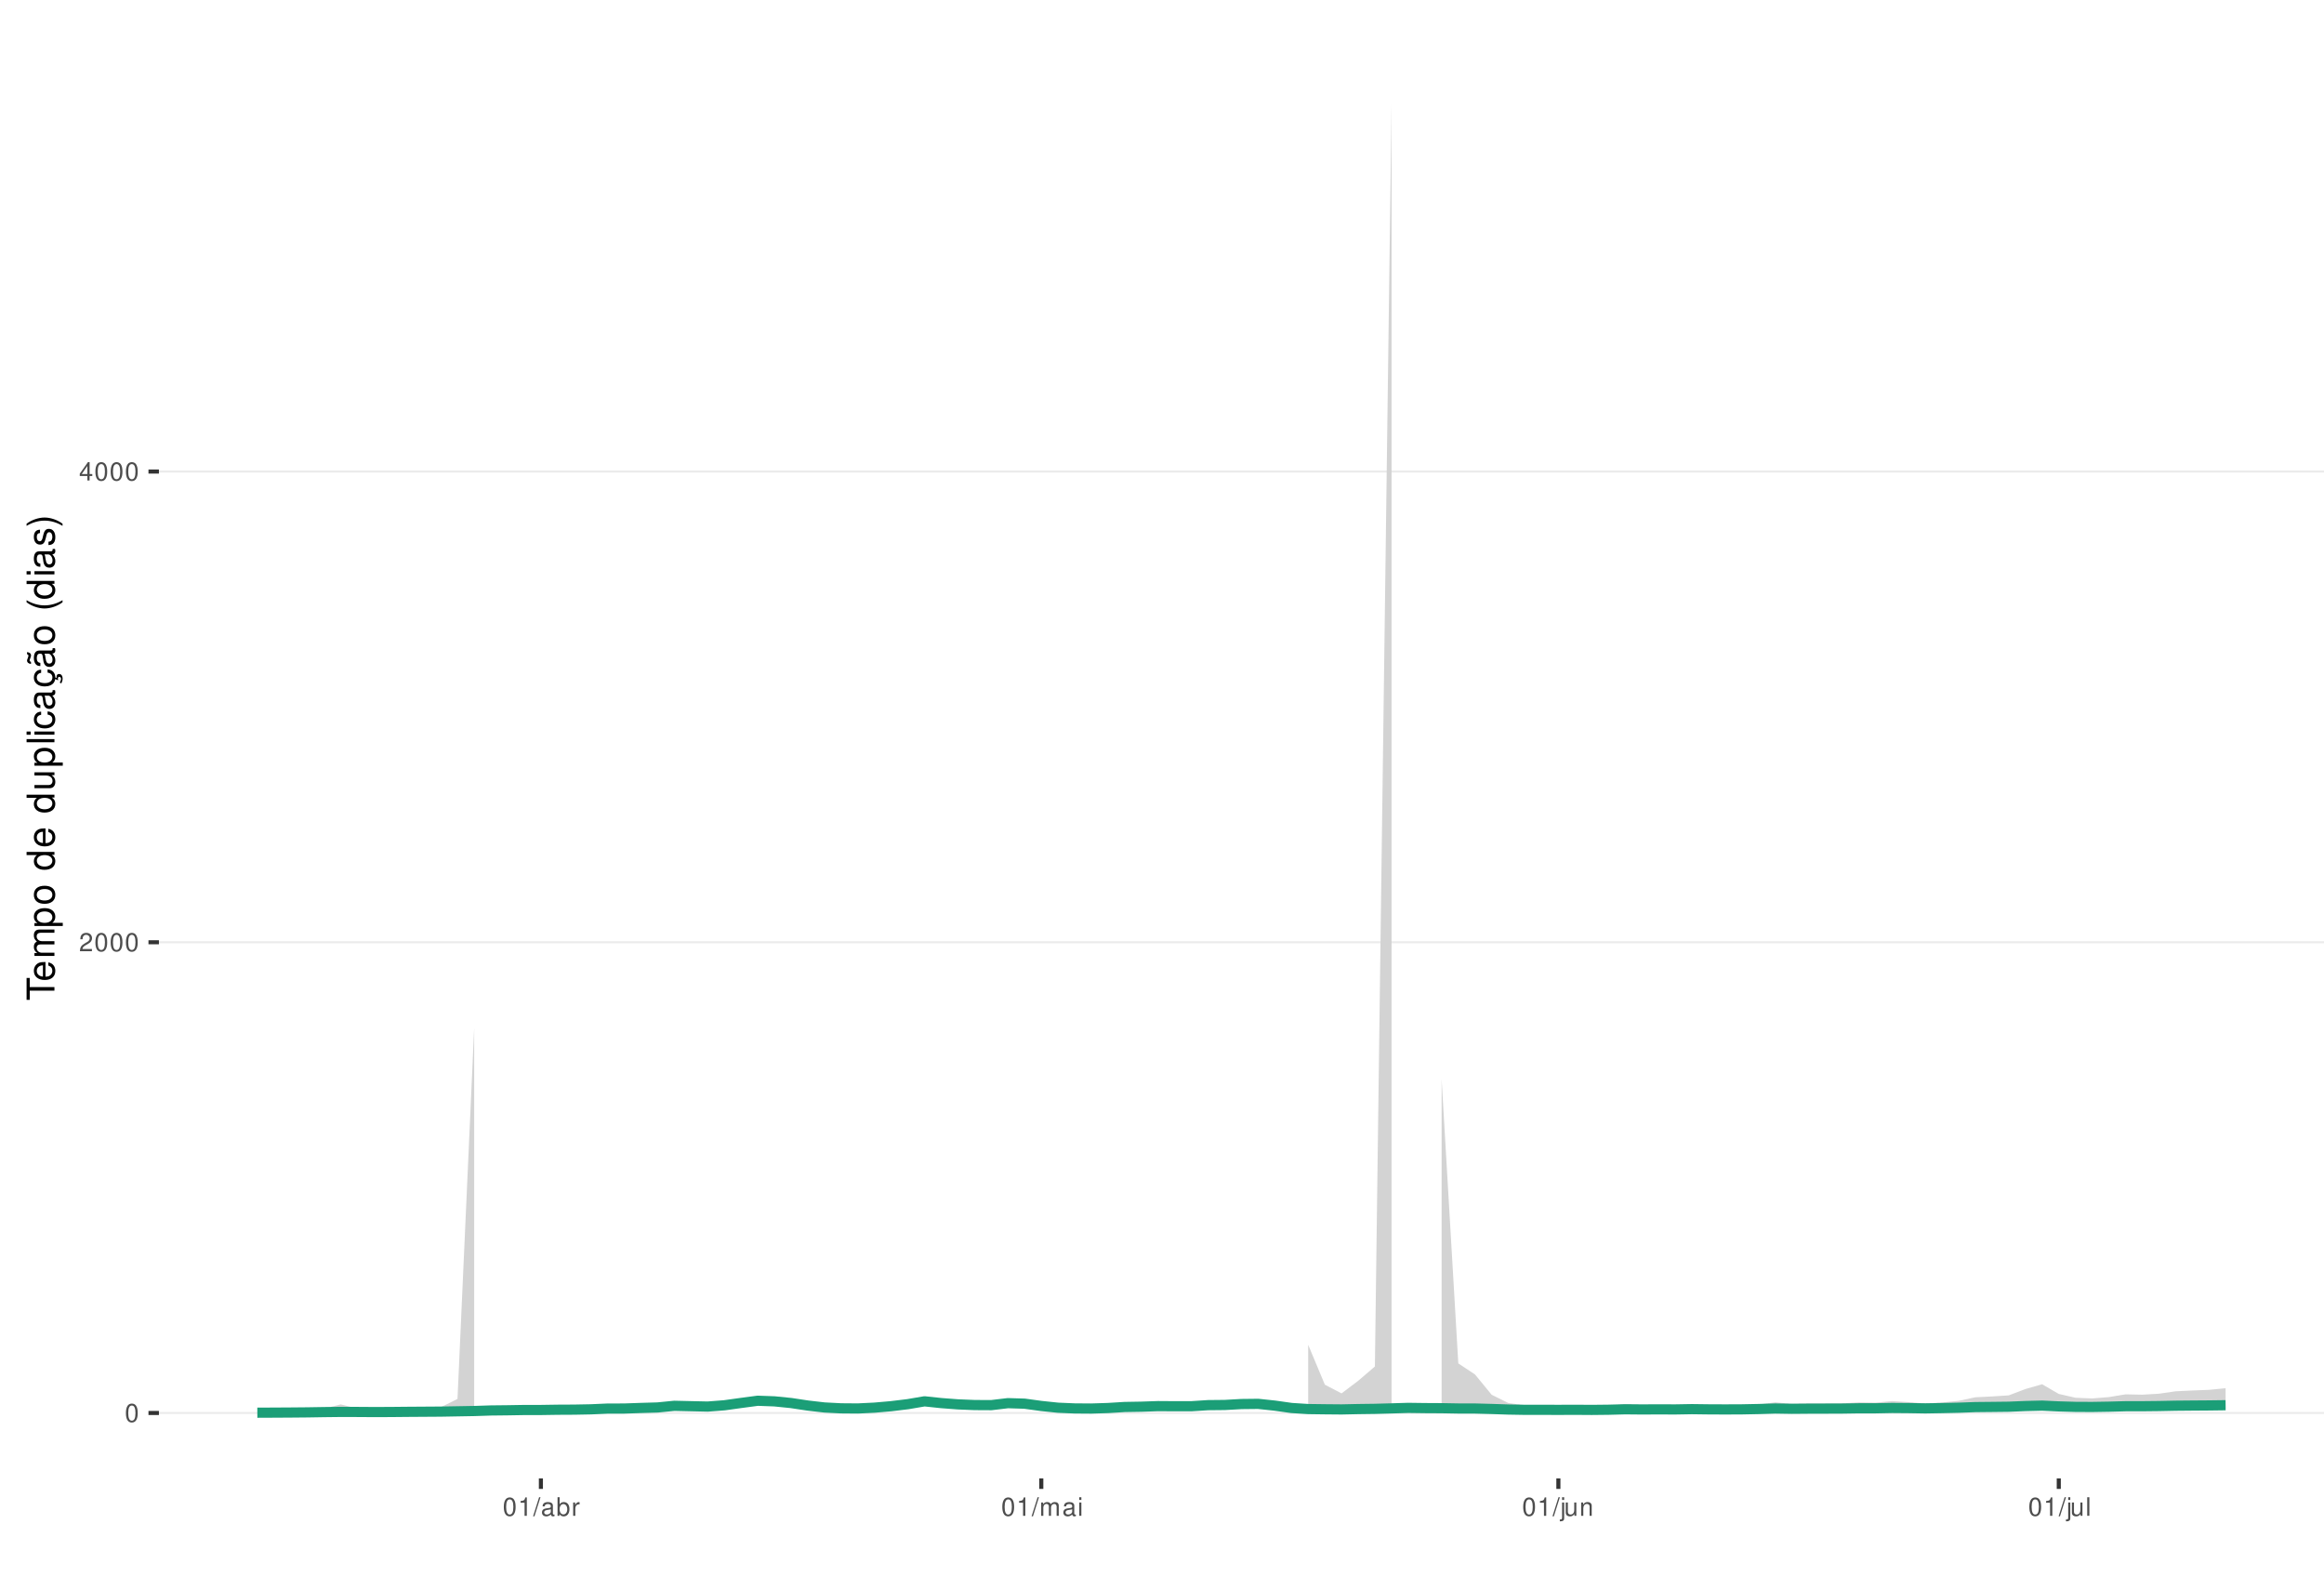
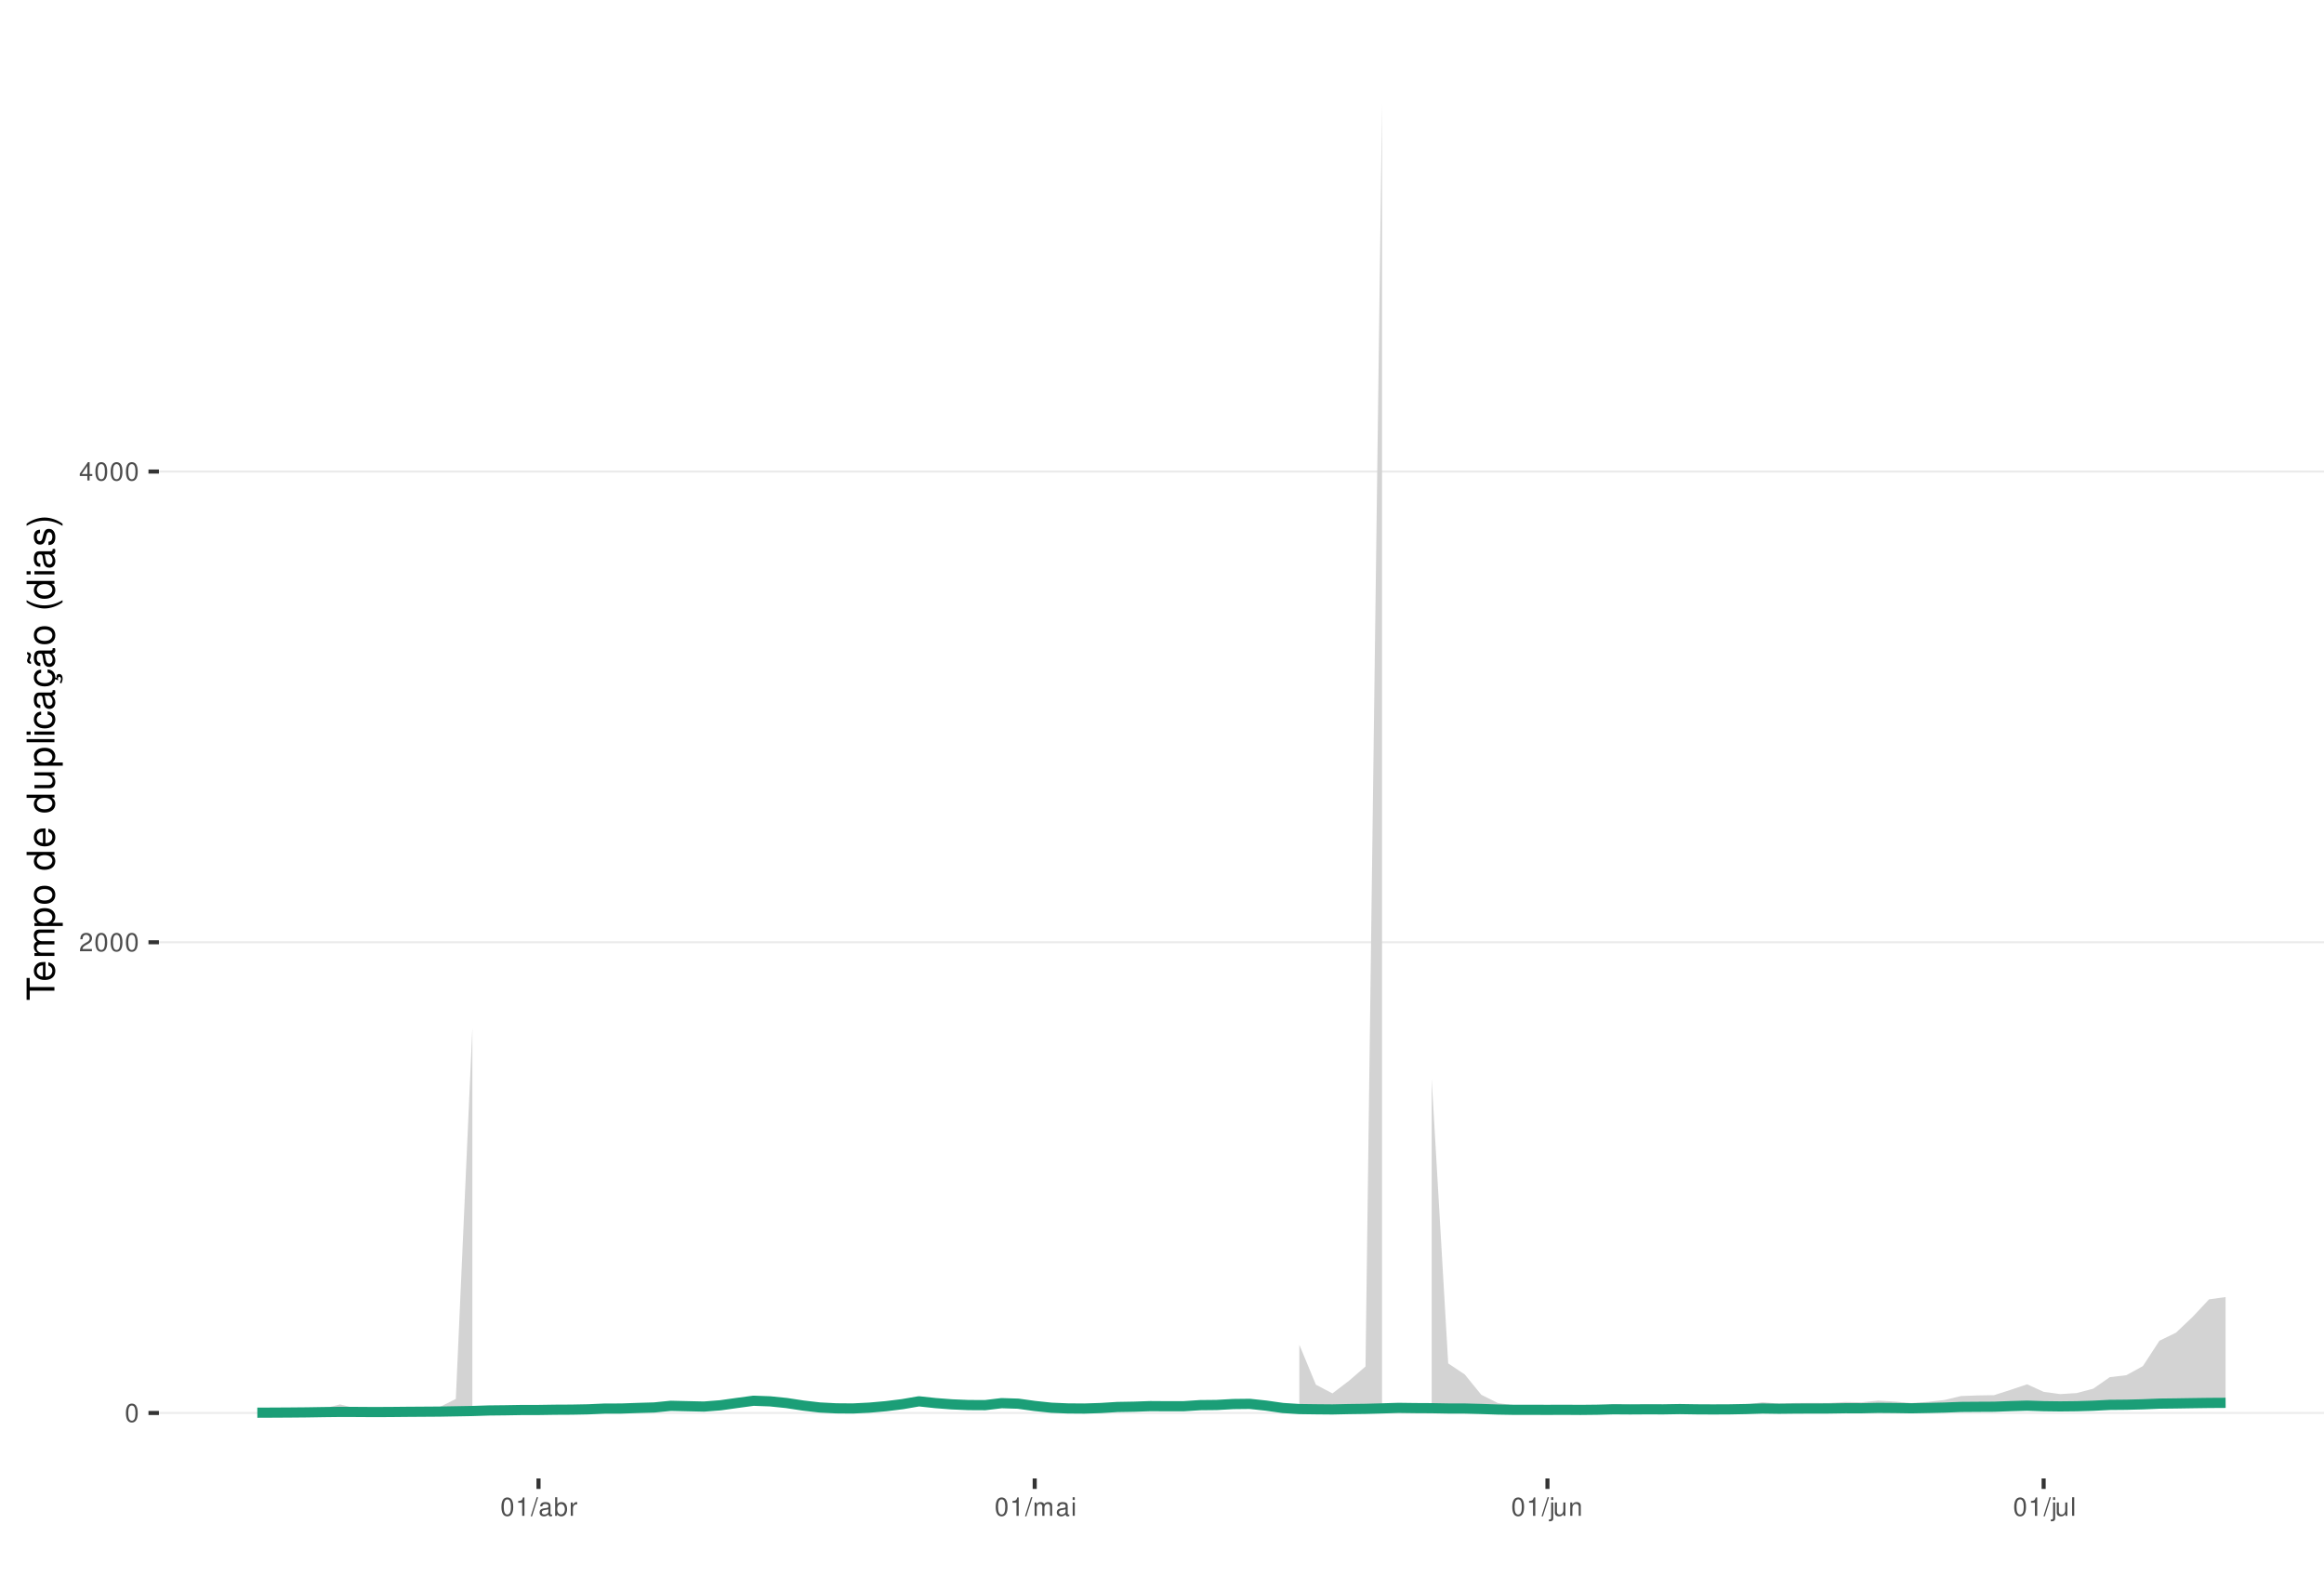
<svg xmlns="http://www.w3.org/2000/svg" xmlns:xlink="http://www.w3.org/1999/xlink" width="609pt" height="413pt" viewBox="0 0 609 413" version="1.1">
  <defs>
    <g>
      <symbol overflow="visible" id="glyph0-0">
        <path style="stroke:none;" d="" />
      </symbol>
      <symbol overflow="visible" id="glyph0-1">
        <path style="stroke:none;" d="M 1.828 -4.812 C 1.391 -4.812 0.984 -4.609 0.75 -4.281 C 0.438 -3.859 0.281 -3.219 0.281 -2.328 C 0.281 -0.703 0.812 0.156 1.828 0.156 C 2.828 0.156 3.375 -0.703 3.375 -2.297 C 3.375 -3.219 3.234 -3.844 2.922 -4.281 C 2.672 -4.625 2.281 -4.812 1.828 -4.812 Z M 1.828 -4.297 C 2.469 -4.297 2.781 -3.641 2.781 -2.344 C 2.781 -0.969 2.469 -0.328 1.812 -0.328 C 1.203 -0.328 0.891 -1 0.891 -2.328 C 0.891 -3.641 1.203 -4.297 1.828 -4.297 Z M 1.828 -4.297 " />
      </symbol>
      <symbol overflow="visible" id="glyph0-2">
        <path style="stroke:none;" d="M 3.375 -0.578 L 0.891 -0.578 C 0.938 -0.984 1.156 -1.234 1.734 -1.578 L 2.406 -1.953 C 3.062 -2.328 3.406 -2.812 3.406 -3.406 C 3.406 -3.812 3.234 -4.188 2.969 -4.438 C 2.688 -4.688 2.344 -4.812 1.891 -4.812 C 1.297 -4.812 0.844 -4.594 0.578 -4.188 C 0.422 -3.938 0.344 -3.641 0.328 -3.141 L 0.922 -3.141 C 0.938 -3.469 0.984 -3.672 1.062 -3.828 C 1.219 -4.125 1.516 -4.297 1.875 -4.297 C 2.406 -4.297 2.797 -3.906 2.797 -3.391 C 2.797 -3.016 2.578 -2.672 2.156 -2.438 L 1.547 -2.078 C 0.562 -1.516 0.281 -1.062 0.219 0 L 3.375 0 Z M 3.375 -0.578 " />
      </symbol>
      <symbol overflow="visible" id="glyph0-3">
        <path style="stroke:none;" d="M 2.172 -1.172 L 2.172 0 L 2.766 0 L 2.766 -1.172 L 3.469 -1.172 L 3.469 -1.688 L 2.766 -1.688 L 2.766 -4.812 L 2.328 -4.812 L 0.188 -1.781 L 0.188 -1.172 Z M 2.172 -1.688 L 0.703 -1.688 L 2.172 -3.812 Z M 2.172 -1.688 " />
      </symbol>
      <symbol overflow="visible" id="glyph0-4">
        <path style="stroke:none;" d="M 1.719 -3.422 L 1.719 0 L 2.312 0 L 2.312 -4.812 L 1.922 -4.812 C 1.719 -4.078 1.578 -3.969 0.672 -3.859 L 0.672 -3.422 Z M 1.719 -3.422 " />
      </symbol>
      <symbol overflow="visible" id="glyph0-5">
        <path style="stroke:none;" d="M 1.531 -4.859 L -0.047 0.141 L 0.312 0.141 L 1.891 -4.859 Z M 1.531 -4.859 " />
      </symbol>
      <symbol overflow="visible" id="glyph0-6">
        <path style="stroke:none;" d="M 3.562 -0.328 C 3.5 -0.312 3.469 -0.312 3.438 -0.312 C 3.25 -0.312 3.141 -0.406 3.141 -0.578 L 3.141 -2.641 C 3.141 -3.25 2.688 -3.594 1.828 -3.594 C 1.312 -3.594 0.906 -3.438 0.672 -3.188 C 0.516 -3 0.453 -2.797 0.438 -2.453 L 0.984 -2.453 C 1.031 -2.875 1.297 -3.078 1.812 -3.078 C 2.312 -3.078 2.594 -2.891 2.594 -2.562 L 2.594 -2.406 C 2.578 -2.172 2.469 -2.078 2.016 -2.031 C 1.219 -1.922 1.109 -1.891 0.891 -1.812 C 0.484 -1.641 0.281 -1.328 0.281 -0.875 C 0.281 -0.25 0.719 0.156 1.422 0.156 C 1.859 0.156 2.219 0 2.609 -0.359 C 2.656 0 2.828 0.156 3.188 0.156 C 3.297 0.156 3.375 0.141 3.562 0.094 Z M 2.594 -1.094 C 2.594 -0.906 2.531 -0.797 2.375 -0.641 C 2.141 -0.438 1.875 -0.328 1.547 -0.328 C 1.109 -0.328 0.859 -0.547 0.859 -0.891 C 0.859 -1.266 1.094 -1.438 1.703 -1.531 C 2.297 -1.609 2.406 -1.641 2.594 -1.719 Z M 2.594 -1.094 " />
      </symbol>
      <symbol overflow="visible" id="glyph0-7">
        <path style="stroke:none;" d="M 0.359 -4.859 L 0.359 0 L 0.859 0 L 0.859 -0.453 C 1.125 -0.047 1.484 0.156 1.969 0.156 C 2.875 0.156 3.484 -0.594 3.484 -1.75 C 3.484 -2.891 2.922 -3.594 1.984 -3.594 C 1.516 -3.594 1.172 -3.406 0.906 -3.016 L 0.906 -4.859 Z M 1.891 -3.062 C 2.5 -3.062 2.906 -2.531 2.906 -1.703 C 2.906 -0.906 2.484 -0.359 1.891 -0.359 C 1.297 -0.359 0.906 -0.906 0.906 -1.719 C 0.906 -2.531 1.297 -3.062 1.891 -3.062 Z M 1.891 -3.062 " />
      </symbol>
      <symbol overflow="visible" id="glyph0-8">
        <path style="stroke:none;" d="M 0.453 -3.484 L 0.453 0 L 1.016 0 L 1.016 -1.812 C 1.031 -2.656 1.375 -3.016 2.141 -3 L 2.141 -3.562 C 2.047 -3.578 1.984 -3.594 1.922 -3.594 C 1.562 -3.594 1.297 -3.375 0.969 -2.859 L 0.969 -3.484 Z M 0.453 -3.484 " />
      </symbol>
      <symbol overflow="visible" id="glyph0-9">
        <path style="stroke:none;" d="M 0.469 -3.484 L 0.469 0 L 1.031 0 L 1.031 -2.188 C 1.031 -2.703 1.391 -3.109 1.844 -3.109 C 2.25 -3.109 2.484 -2.844 2.484 -2.406 L 2.484 0 L 3.047 0 L 3.047 -2.188 C 3.047 -2.703 3.422 -3.109 3.875 -3.109 C 4.266 -3.109 4.516 -2.844 4.516 -2.406 L 4.516 0 L 5.078 0 L 5.078 -2.609 C 5.078 -3.234 4.719 -3.594 4.062 -3.594 C 3.594 -3.594 3.312 -3.453 2.984 -3.062 C 2.781 -3.422 2.5 -3.594 2.047 -3.594 C 1.578 -3.594 1.266 -3.422 0.984 -3 L 0.984 -3.484 Z M 0.469 -3.484 " />
      </symbol>
      <symbol overflow="visible" id="glyph0-10">
        <path style="stroke:none;" d="M 1 -3.484 L 0.453 -3.484 L 0.453 0 L 1 0 Z M 1 -4.859 L 0.438 -4.859 L 0.438 -4.156 L 1 -4.156 Z M 1 -4.859 " />
      </symbol>
      <symbol overflow="visible" id="glyph0-11">
        <path style="stroke:none;" d="M 0.469 -3.484 L 0.469 0.5 C 0.469 0.859 0.359 0.969 0.016 0.969 C -0.031 0.969 -0.047 0.969 -0.125 0.953 L -0.125 1.438 C -0.047 1.438 -0.016 1.453 0.062 1.453 C 0.688 1.453 1.016 1.203 1.016 0.719 L 1.016 -3.484 Z M 1.016 -4.859 L 0.469 -4.859 L 0.469 -4.156 L 1.016 -4.156 Z M 1.016 -4.859 " />
      </symbol>
      <symbol overflow="visible" id="glyph0-12">
        <path style="stroke:none;" d="M 3.203 0 L 3.203 -3.484 L 2.656 -3.484 L 2.656 -1.516 C 2.656 -0.797 2.281 -0.328 1.703 -0.328 C 1.266 -0.328 0.984 -0.594 0.984 -1.016 L 0.984 -3.484 L 0.438 -3.484 L 0.438 -0.797 C 0.438 -0.219 0.859 0.156 1.547 0.156 C 2.062 0.156 2.391 -0.031 2.703 -0.484 L 2.703 0 Z M 3.203 0 " />
      </symbol>
      <symbol overflow="visible" id="glyph0-13">
        <path style="stroke:none;" d="M 0.469 -3.484 L 0.469 0 L 1.031 0 L 1.031 -1.922 C 1.031 -2.641 1.391 -3.109 1.969 -3.109 C 2.406 -3.109 2.688 -2.828 2.688 -2.422 L 2.688 0 L 3.234 0 L 3.234 -2.641 C 3.234 -3.219 2.812 -3.594 2.141 -3.594 C 1.625 -3.594 1.281 -3.391 0.984 -2.906 L 0.984 -3.484 Z M 0.469 -3.484 " />
      </symbol>
      <symbol overflow="visible" id="glyph0-14">
        <path style="stroke:none;" d="M 1.016 -4.859 L 0.453 -4.859 L 0.453 0 L 1.016 0 Z M 1.016 -4.859 " />
      </symbol>
      <symbol overflow="visible" id="glyph1-0">
        <path style="stroke:none;" d="" />
      </symbol>
      <symbol overflow="visible" id="glyph1-1">
        <path style="stroke:none;" d="M -6.469 -3.547 L -6.469 -5.938 L -7.297 -5.938 L -7.297 -0.203 L -6.469 -0.203 L -6.469 -2.609 L 0 -2.609 L 0 -3.547 Z M -6.469 -3.547 " />
      </symbol>
      <symbol overflow="visible" id="glyph1-2">
        <path style="stroke:none;" d="M -2.344 -5.125 C -3.141 -5.125 -3.625 -5.062 -4.016 -4.922 C -4.875 -4.578 -5.391 -3.781 -5.391 -2.797 C -5.391 -1.344 -4.281 -0.406 -2.547 -0.406 C -0.812 -0.406 0.234 -1.297 0.234 -2.781 C 0.234 -3.984 -0.453 -4.812 -1.594 -5.016 L -1.594 -4.188 C -0.906 -3.953 -0.547 -3.484 -0.547 -2.812 C -0.547 -2.281 -0.781 -1.828 -1.219 -1.547 C -1.516 -1.344 -1.812 -1.281 -2.344 -1.266 Z M -3.016 -1.297 C -3.984 -1.359 -4.625 -1.953 -4.625 -2.797 C -4.625 -3.641 -3.953 -4.234 -3.016 -4.234 Z M -3.016 -1.297 " />
      </symbol>
      <symbol overflow="visible" id="glyph1-3">
        <path style="stroke:none;" d="M -5.234 -0.703 L 0 -0.703 L 0 -1.547 L -3.297 -1.547 C -4.047 -1.547 -4.656 -2.094 -4.656 -2.766 C -4.656 -3.391 -4.281 -3.734 -3.609 -3.734 L 0 -3.734 L 0 -4.578 L -3.297 -4.578 C -4.047 -4.578 -4.656 -5.125 -4.656 -5.812 C -4.656 -6.422 -4.266 -6.781 -3.609 -6.781 L 0 -6.781 L 0 -7.625 L -3.938 -7.625 C -4.875 -7.625 -5.391 -7.078 -5.391 -6.094 C -5.391 -5.406 -5.188 -4.984 -4.594 -4.484 C -5.156 -4.188 -5.391 -3.766 -5.391 -3.078 C -5.391 -2.375 -5.125 -1.906 -4.5 -1.469 L -5.234 -1.469 Z M -5.234 -0.703 " />
      </symbol>
      <symbol overflow="visible" id="glyph1-4">
        <path style="stroke:none;" d="M 2.188 -0.547 L 2.188 -1.375 L -0.547 -1.375 C -0.016 -1.812 0.234 -2.312 0.234 -2.984 C 0.234 -4.344 -0.859 -5.234 -2.531 -5.234 C -4.297 -5.234 -5.391 -4.375 -5.391 -2.984 C -5.391 -2.266 -5.062 -1.703 -4.453 -1.312 L -5.234 -1.312 L -5.234 -0.547 Z M -4.609 -2.844 C -4.609 -3.766 -3.797 -4.359 -2.547 -4.359 C -1.359 -4.359 -0.547 -3.75 -0.547 -2.844 C -0.547 -1.953 -1.344 -1.375 -2.578 -1.375 C -3.812 -1.375 -4.609 -1.953 -4.609 -2.844 Z M -4.609 -2.844 " />
      </symbol>
      <symbol overflow="visible" id="glyph1-5">
        <path style="stroke:none;" d="M -5.391 -2.719 C -5.391 -1.234 -4.344 -0.359 -2.578 -0.359 C -0.812 -0.359 0.234 -1.234 0.234 -2.734 C 0.234 -4.203 -0.812 -5.094 -2.547 -5.094 C -4.359 -5.094 -5.391 -4.234 -5.391 -2.719 Z M -4.625 -2.734 C -4.625 -3.672 -3.844 -4.234 -2.547 -4.234 C -1.312 -4.234 -0.547 -3.656 -0.547 -2.734 C -0.547 -1.797 -1.312 -1.234 -2.578 -1.234 C -3.844 -1.234 -4.625 -1.797 -4.625 -2.734 Z M -4.625 -2.734 " />
      </symbol>
      <symbol overflow="visible" id="glyph1-6">
        <path style="stroke:none;" d="" />
      </symbol>
      <symbol overflow="visible" id="glyph1-7">
        <path style="stroke:none;" d="M -7.297 -4.953 L -7.297 -4.125 L -4.578 -4.125 C -5.109 -3.766 -5.391 -3.203 -5.391 -2.516 C -5.391 -1.156 -4.297 -0.266 -2.625 -0.266 C -0.859 -0.266 0.234 -1.125 0.234 -2.547 C 0.234 -3.266 -0.047 -3.766 -0.688 -4.203 L 0 -4.203 L 0 -4.953 Z M -4.609 -2.656 C -4.609 -3.547 -3.812 -4.125 -2.562 -4.125 C -1.344 -4.125 -0.547 -3.547 -0.547 -2.656 C -0.547 -1.734 -1.359 -1.125 -2.578 -1.125 C -3.797 -1.125 -4.609 -1.734 -4.609 -2.656 Z M -4.609 -2.656 " />
      </symbol>
      <symbol overflow="visible" id="glyph1-8">
        <path style="stroke:none;" d="M 0 -4.812 L -5.234 -4.812 L -5.234 -3.984 L -2.266 -3.984 C -1.203 -3.984 -0.5 -3.438 -0.5 -2.562 C -0.5 -1.906 -0.906 -1.484 -1.531 -1.484 L -5.234 -1.484 L -5.234 -0.656 L -1.203 -0.656 C -0.328 -0.656 0.234 -1.297 0.234 -2.312 C 0.234 -3.094 -0.047 -3.578 -0.734 -4.062 L 0 -4.062 Z M 0 -4.812 " />
      </symbol>
      <symbol overflow="visible" id="glyph1-9">
        <path style="stroke:none;" d="M -7.297 -1.516 L -7.297 -0.688 L 0 -0.688 L 0 -1.516 Z M -7.297 -1.516 " />
      </symbol>
      <symbol overflow="visible" id="glyph1-10">
        <path style="stroke:none;" d="M -5.234 -1.5 L -5.234 -0.672 L 0 -0.672 L 0 -1.5 Z M -7.297 -1.5 L -7.297 -0.656 L -6.234 -0.656 L -6.234 -1.5 Z M -7.297 -1.5 " />
      </symbol>
      <symbol overflow="visible" id="glyph1-11">
        <path style="stroke:none;" d="M -3.484 -4.703 C -3.984 -4.672 -4.312 -4.562 -4.609 -4.359 C -5.094 -4 -5.391 -3.375 -5.391 -2.641 C -5.391 -1.219 -4.266 -0.312 -2.531 -0.312 C -0.844 -0.312 0.234 -1.203 0.234 -2.625 C 0.234 -3.875 -0.516 -4.672 -1.797 -4.766 L -1.797 -3.938 C -0.953 -3.797 -0.547 -3.359 -0.547 -2.656 C -0.547 -1.734 -1.297 -1.188 -2.531 -1.188 C -3.844 -1.188 -4.625 -1.719 -4.625 -2.625 C -4.625 -3.328 -4.203 -3.766 -3.484 -3.875 Z M -3.484 -4.703 " />
      </symbol>
      <symbol overflow="visible" id="glyph1-12">
        <path style="stroke:none;" d="M -0.484 -5.344 C -0.469 -5.266 -0.469 -5.219 -0.469 -5.172 C -0.469 -4.875 -0.625 -4.719 -0.875 -4.719 L -3.953 -4.719 C -4.891 -4.719 -5.391 -4.047 -5.391 -2.75 C -5.391 -1.984 -5.172 -1.375 -4.781 -1.016 C -4.516 -0.766 -4.203 -0.672 -3.688 -0.656 L -3.688 -1.484 C -4.328 -1.562 -4.625 -1.938 -4.625 -2.719 C -4.625 -3.484 -4.344 -3.891 -3.844 -3.891 L -3.625 -3.891 C -3.266 -3.875 -3.125 -3.703 -3.047 -3.016 C -2.891 -1.844 -2.844 -1.656 -2.719 -1.344 C -2.453 -0.734 -2 -0.422 -1.312 -0.422 C -0.375 -0.422 0.234 -1.078 0.234 -2.141 C 0.234 -2.797 0 -3.328 -0.547 -3.922 C 0 -3.984 0.234 -4.234 0.234 -4.781 C 0.234 -4.953 0.203 -5.062 0.141 -5.344 Z M -1.656 -3.891 C -1.375 -3.891 -1.203 -3.812 -0.969 -3.562 C -0.656 -3.219 -0.5 -2.812 -0.5 -2.312 C -0.5 -1.672 -0.812 -1.297 -1.344 -1.297 C -1.891 -1.297 -2.172 -1.656 -2.297 -2.547 C -2.422 -3.438 -2.453 -3.609 -2.594 -3.891 Z M -1.656 -3.891 " />
      </symbol>
      <symbol overflow="visible" id="glyph1-13">
        <path style="stroke:none;" d="M 0.234 -2.641 C 0.234 -3.875 -0.547 -4.703 -1.797 -4.766 L -1.797 -3.938 C -0.953 -3.797 -0.531 -3.359 -0.531 -2.656 C -0.531 -1.734 -1.281 -1.188 -2.516 -1.188 C -3.844 -1.188 -4.625 -1.719 -4.625 -2.625 C -4.625 -3.328 -4.203 -3.766 -3.484 -3.875 L -3.484 -4.703 C -3.984 -4.672 -4.312 -4.562 -4.609 -4.359 C -5.094 -4 -5.391 -3.375 -5.391 -2.641 C -5.391 -1.219 -4.266 -0.312 -2.531 -0.312 C -1.469 -0.312 -0.625 -0.672 -0.156 -1.312 C 0.047 -1.594 0.125 -1.812 0.203 -2.25 L 0.922 -1.938 L 0.984 -2.062 C 0.938 -2.188 0.906 -2.25 0.906 -2.375 C 0.906 -2.656 1.047 -2.828 1.281 -2.828 C 1.547 -2.828 1.734 -2.594 1.734 -2.297 C 1.734 -2.031 1.672 -1.844 1.438 -1.406 L 1.406 -1.312 L 1.812 -1.094 C 2.078 -1.75 2.141 -1.953 2.141 -2.344 C 2.141 -3.109 1.781 -3.578 1.203 -3.578 C 0.781 -3.578 0.547 -3.297 0.547 -2.797 C 0.547 -2.703 0.547 -2.641 0.562 -2.516 Z M 0.234 -2.641 " />
      </symbol>
      <symbol overflow="visible" id="glyph1-14">
        <path style="stroke:none;" d="M -0.484 -5.344 C -0.469 -5.266 -0.469 -5.219 -0.469 -5.172 C -0.469 -4.875 -0.625 -4.719 -0.875 -4.719 L -3.953 -4.719 C -4.891 -4.719 -5.391 -4.047 -5.391 -2.75 C -5.391 -1.984 -5.172 -1.375 -4.781 -1.016 C -4.516 -0.766 -4.203 -0.672 -3.688 -0.656 L -3.688 -1.484 C -4.328 -1.562 -4.625 -1.938 -4.625 -2.719 C -4.625 -3.484 -4.344 -3.891 -3.844 -3.891 L -3.625 -3.891 C -3.266 -3.875 -3.125 -3.703 -3.047 -3.016 C -2.891 -1.844 -2.844 -1.656 -2.719 -1.344 C -2.453 -0.734 -2 -0.422 -1.312 -0.422 C -0.375 -0.422 0.234 -1.078 0.234 -2.141 C 0.234 -2.797 0 -3.328 -0.547 -3.922 C 0 -3.984 0.234 -4.234 0.234 -4.781 C 0.234 -4.953 0.203 -5.062 0.141 -5.344 Z M -1.656 -3.891 C -1.375 -3.891 -1.203 -3.812 -0.969 -3.562 C -0.656 -3.219 -0.5 -2.812 -0.5 -2.312 C -0.5 -1.672 -0.812 -1.297 -1.344 -1.297 C -1.891 -1.297 -2.172 -1.656 -2.297 -2.547 C -2.422 -3.438 -2.453 -3.609 -2.594 -3.891 Z M -7.172 -3.75 C -6.922 -3.672 -6.812 -3.547 -6.812 -3.375 C -6.812 -3.25 -6.875 -2.984 -6.984 -2.734 C -7.156 -2.312 -7.172 -2.25 -7.172 -2.047 C -7.172 -1.594 -6.797 -1.297 -6.141 -1.188 L -6.141 -1.766 C -6.375 -1.812 -6.5 -1.938 -6.5 -2.094 C -6.5 -2.203 -6.469 -2.344 -6.375 -2.578 C -6.156 -3.156 -6.125 -3.234 -6.125 -3.438 C -6.125 -3.922 -6.484 -4.219 -7.172 -4.312 Z M -7.172 -3.75 " />
      </symbol>
      <symbol overflow="visible" id="glyph1-15">
        <path style="stroke:none;" d="M -7.297 -2.359 C -5.984 -1.359 -4.156 -0.734 -2.594 -0.734 C -1.016 -0.734 0.812 -1.359 2.125 -2.359 L 2.125 -2.906 C 0.688 -2.031 -0.984 -1.547 -2.594 -1.547 C -4.188 -1.547 -5.875 -2.031 -7.297 -2.906 Z M -7.297 -2.359 " />
      </symbol>
      <symbol overflow="visible" id="glyph1-16">
        <path style="stroke:none;" d="M -3.781 -4.375 C -4.812 -4.375 -5.391 -3.688 -5.391 -2.484 C -5.391 -1.266 -4.766 -0.469 -3.797 -0.469 C -2.969 -0.469 -2.578 -0.891 -2.281 -2.125 L -2.094 -2.906 C -1.953 -3.484 -1.734 -3.719 -1.375 -3.719 C -0.875 -3.719 -0.547 -3.234 -0.547 -2.5 C -0.547 -2.047 -0.672 -1.672 -0.891 -1.453 C -1.047 -1.328 -1.188 -1.266 -1.562 -1.219 L -1.562 -0.344 C -0.344 -0.375 0.234 -1.062 0.234 -2.438 C 0.234 -3.75 -0.422 -4.594 -1.438 -4.594 C -2.203 -4.594 -2.641 -4.156 -2.891 -3.109 L -3.078 -2.312 C -3.234 -1.625 -3.453 -1.344 -3.828 -1.344 C -4.312 -1.344 -4.625 -1.766 -4.625 -2.453 C -4.625 -3.125 -4.328 -3.484 -3.781 -3.5 Z M -3.781 -4.375 " />
      </symbol>
      <symbol overflow="visible" id="glyph1-17">
        <path style="stroke:none;" d="M 2.125 -0.938 C 0.812 -1.938 -1.016 -2.562 -2.578 -2.562 C -4.156 -2.562 -5.984 -1.938 -7.297 -0.938 L -7.297 -0.375 C -5.859 -1.266 -4.188 -1.75 -2.578 -1.75 C -0.984 -1.75 0.703 -1.266 2.125 -0.375 Z M 2.125 -0.938 " />
      </symbol>
    </g>
    <clipPath id="clip1">
      <path d="M 41.645 9.961 L 609 9.961 L 609 387.328 L 41.645 387.328 Z M 41.645 9.961 " />
    </clipPath>
    <clipPath id="clip2">
      <path d="M 41.645 369 L 609 369 L 609 371 L 41.645 371 Z M 41.645 369 " />
    </clipPath>
    <clipPath id="clip3">
      <path d="M 41.645 246 L 609 246 L 609 248 L 41.645 248 Z M 41.645 246 " />
    </clipPath>
    <clipPath id="clip4">
      <path d="M 41.645 123 L 609 123 L 609 124 L 41.645 124 Z M 41.645 123 " />
    </clipPath>
  </defs>
  <g id="surface79">
    <rect x="0" y="0" width="609" height="413" style="fill:rgb(100%,100%,100%);fill-opacity:1;stroke:none;" />
    <rect x="0" y="0" width="609" height="413" style="fill:rgb(100%,100%,100%);fill-opacity:1;stroke:none;" />
    <path style="fill:none;stroke-width:1.067;stroke-linecap:round;stroke-linejoin:round;stroke:rgb(100%,100%,100%);stroke-opacity:1;stroke-miterlimit:10;" d="M 0 413 L 609 413 L 609 0 L 0 0 Z M 0 413 " />
    <g clip-path="url(#clip1)" clip-rule="nonzero">
      <path style=" stroke:none;fill-rule:nonzero;fill:rgb(100%,100%,100%);fill-opacity:1;" d="M 41.645 387.328 L 609 387.328 L 609 9.961 L 41.645 9.961 Z M 41.645 387.328 " />
    </g>
    <g clip-path="url(#clip2)" clip-rule="nonzero">
      <path style="fill:none;stroke-width:0.533;stroke-linecap:butt;stroke-linejoin:round;stroke:rgb(92.157%,92.157%,92.157%);stroke-opacity:1;stroke-miterlimit:10;" d="M 41.645 370.176 L 609 370.176 " />
    </g>
    <g clip-path="url(#clip3)" clip-rule="nonzero">
      <path style="fill:none;stroke-width:0.533;stroke-linecap:butt;stroke-linejoin:round;stroke:rgb(92.157%,92.157%,92.157%);stroke-opacity:1;stroke-miterlimit:10;" d="M 41.645 246.855 L 609 246.855 " />
    </g>
    <g clip-path="url(#clip4)" clip-rule="nonzero">
      <path style="fill:none;stroke-width:0.533;stroke-linecap:butt;stroke-linejoin:round;stroke:rgb(92.157%,92.157%,92.157%);stroke-opacity:1;stroke-miterlimit:10;" d="M 41.645 123.535 L 609 123.535 " />
    </g>
-     <path style=" stroke:none;fill-rule:nonzero;fill:rgb(82.745%,82.745%,82.745%);fill-opacity:1;" d="M 67.434 370.004 L 71.805 369.98 L 76.176 369.91 L 80.547 369.742 L 84.918 369.016 L 89.289 367.934 L 93.66 369.012 L 98.031 369.516 L 102.402 369.461 L 106.773 369.207 L 115.516 368.668 L 119.887 366.496 L 124.258 269.281 L 124.258 369.918 L 119.887 369.941 L 115.516 369.973 L 106.773 369.996 L 102.402 370.02 L 98.031 370.031 L 93.66 370.023 L 89.289 370.027 L 84.918 370.047 L 80.547 370.078 L 76.176 370.102 L 71.805 370.117 L 67.434 370.129 Z M 67.434 370.004 " />
-     <path style=" stroke:none;fill-rule:nonzero;fill:rgb(82.745%,82.745%,82.745%);fill-opacity:1;" d="M 342.805 352.305 L 347.176 362.762 L 351.547 365.043 L 355.918 361.738 L 360.289 357.996 L 364.66 27.117 L 364.66 369.574 L 360.289 369.609 L 355.918 369.633 L 351.547 369.664 L 347.176 369.66 L 342.805 369.648 Z M 342.805 352.305 " />
-     <path style=" stroke:none;fill-rule:nonzero;fill:rgb(82.745%,82.745%,82.745%);fill-opacity:1;" d="M 377.773 282.695 L 382.145 357.184 L 386.516 360.078 L 390.887 365.402 L 395.258 367.566 L 399.629 368.172 L 404 368.207 L 408.371 368.355 L 412.742 368.332 L 417.113 368.516 L 421.484 368.363 L 425.855 367.836 L 430.227 368.113 L 434.598 368.074 L 438.969 368.195 L 443.34 367.906 L 447.711 368.207 L 452.082 368.332 L 456.453 368.297 L 460.824 367.98 L 465.195 367.379 L 469.566 367.797 L 473.938 367.684 L 478.309 367.691 L 482.68 367.664 L 487.051 367.398 L 491.422 367.469 L 495.793 367.066 L 500.164 367.328 L 504.535 367.703 L 508.902 367.422 L 513.273 366.988 L 517.645 366.062 L 522.016 365.844 L 526.387 365.562 L 530.758 363.906 L 535.129 362.648 L 539.5 365.184 L 543.871 366.184 L 548.242 366.367 L 552.613 366.016 L 556.984 365.293 L 561.355 365.383 L 565.727 365.129 L 570.098 364.496 L 574.469 364.285 L 578.84 364.113 L 583.211 363.688 L 583.211 368.969 L 578.84 368.996 L 574.469 369.012 L 570.098 369.031 L 565.727 369.07 L 561.355 369.094 L 556.984 369.098 L 552.613 369.148 L 548.242 369.18 L 543.871 369.176 L 539.5 369.137 L 535.129 369.07 L 530.758 369.109 L 526.387 369.184 L 522.016 369.203 L 517.645 369.227 L 513.273 369.297 L 508.902 369.344 L 504.535 369.379 L 500.164 369.352 L 495.793 369.344 L 491.422 369.383 L 487.051 369.391 L 482.68 369.422 L 478.309 369.434 L 473.938 369.441 L 469.566 369.461 L 465.195 369.438 L 460.824 369.5 L 456.453 369.539 L 452.082 369.555 L 447.711 369.551 L 443.34 369.531 L 438.969 369.566 L 434.598 369.566 L 430.227 369.578 L 425.855 369.57 L 421.484 369.621 L 417.113 369.645 L 412.742 369.637 L 408.371 369.648 L 404 369.648 L 399.629 369.656 L 395.258 369.633 L 390.887 369.586 L 386.516 369.559 L 382.145 369.559 L 377.773 369.543 Z M 377.773 282.695 " />
-     <path style="fill:none;stroke-width:2.667;stroke-linecap:butt;stroke-linejoin:round;stroke:rgb(10.588%,61.961%,46.667%);stroke-opacity:1;stroke-miterlimit:10;" d="M 67.434 370.102 L 71.805 370.082 L 76.176 370.055 L 80.547 370.016 L 84.918 369.945 L 89.289 369.895 L 93.66 369.906 L 98.031 369.934 L 102.402 369.918 L 106.773 369.875 L 115.516 369.816 L 124.258 369.66 L 128.629 369.516 L 133 369.469 L 137.371 369.395 L 141.742 369.391 L 146.113 369.324 L 150.484 369.301 L 154.855 369.219 L 159.227 369.023 L 163.598 369.012 L 167.965 368.859 L 172.336 368.73 L 176.707 368.297 L 181.078 368.398 L 185.449 368.496 L 189.82 368.16 L 194.191 367.551 L 198.562 366.969 L 202.934 367.129 L 207.305 367.57 L 211.676 368.23 L 216.047 368.734 L 220.418 368.961 L 224.789 368.996 L 229.16 368.781 L 233.531 368.398 L 237.902 367.867 L 242.273 367.121 L 246.645 367.586 L 251.016 367.918 L 255.387 368.098 L 259.758 368.121 L 264.129 367.602 L 268.5 367.738 L 272.871 368.34 L 277.242 368.797 L 281.613 368.984 L 285.984 369.016 L 290.355 368.875 L 294.727 368.605 L 299.098 368.531 L 303.469 368.379 L 307.84 368.41 L 312.211 368.406 L 316.582 368.121 L 320.953 368.078 L 325.324 367.832 L 329.695 367.785 L 334.066 368.25 L 338.434 368.867 L 342.805 369.148 L 347.176 369.207 L 351.547 369.246 L 355.918 369.152 L 360.289 369.094 L 364.66 368.973 L 369.031 368.84 L 373.402 368.898 L 377.773 368.922 L 382.145 369 L 386.516 369.008 L 390.887 369.125 L 395.258 369.273 L 399.629 369.348 L 404 369.344 L 408.371 369.359 L 412.742 369.34 L 417.113 369.371 L 421.484 369.324 L 425.855 369.211 L 430.227 369.25 L 434.598 369.23 L 438.969 369.246 L 443.34 369.172 L 447.711 369.227 L 452.082 369.246 L 456.453 369.227 L 460.824 369.141 L 465.195 369.008 L 469.566 369.078 L 473.938 369.043 L 478.309 369.031 L 482.68 369.016 L 487.051 368.949 L 491.422 368.949 L 495.793 368.863 L 500.164 368.898 L 504.535 368.969 L 508.902 368.895 L 513.273 368.797 L 517.645 368.633 L 522.016 368.59 L 526.387 368.539 L 530.758 368.355 L 535.129 368.246 L 539.5 368.453 L 543.871 368.578 L 548.242 368.598 L 552.613 368.527 L 556.984 368.41 L 561.355 368.406 L 565.727 368.359 L 570.098 368.27 L 574.469 368.23 L 578.84 368.199 L 583.211 368.141 " />
+     <path style=" stroke:none;fill-rule:nonzero;fill:rgb(82.745%,82.745%,82.745%);fill-opacity:1;" d="M 67.434 370.004 L 71.77 369.98 L 76.102 369.91 L 80.438 369.742 L 84.77 369.016 L 89.105 367.934 L 93.441 369.012 L 97.773 369.516 L 102.109 369.461 L 106.441 369.207 L 115.109 368.668 L 119.445 366.496 L 123.781 269.281 L 123.781 369.918 L 119.445 369.941 L 115.109 369.973 L 106.441 369.996 L 102.109 370.02 L 97.773 370.031 L 93.441 370.023 L 89.105 370.027 L 84.77 370.047 L 80.438 370.078 L 76.102 370.102 L 71.77 370.117 L 67.434 370.129 Z M 67.434 370.004 " />
+     <path style=" stroke:none;fill-rule:nonzero;fill:rgb(82.745%,82.745%,82.745%);fill-opacity:1;" d="M 340.492 352.305 L 344.828 362.762 L 349.16 365.043 L 353.496 361.738 L 357.828 357.996 L 362.164 27.117 L 362.164 369.574 L 357.828 369.609 L 353.496 369.633 L 349.16 369.664 L 344.828 369.66 L 340.492 369.648 Z M 340.492 352.305 " />
+     <path style=" stroke:none;fill-rule:nonzero;fill:rgb(82.745%,82.745%,82.745%);fill-opacity:1;" d="M 375.168 282.695 L 379.5 357.184 L 383.836 360.078 L 388.168 365.402 L 392.504 367.566 L 396.836 368.172 L 401.172 368.207 L 405.508 368.355 L 409.84 368.332 L 414.176 368.516 L 418.508 368.363 L 422.844 367.836 L 427.176 368.078 L 431.512 367.992 L 435.848 368.113 L 440.18 367.82 L 444.516 368.191 L 448.848 368.336 L 453.184 368.301 L 457.516 367.992 L 461.852 367.348 L 466.188 367.73 L 470.52 367.562 L 474.855 367.547 L 479.188 367.559 L 483.523 367.297 L 487.855 367.375 L 492.191 366.93 L 496.527 367.184 L 500.859 367.578 L 505.195 367.258 L 509.527 366.773 L 513.863 365.738 L 518.195 365.578 L 522.531 365.508 L 526.867 364.117 L 531.199 362.66 L 535.535 364.633 L 539.867 365.227 L 544.203 364.957 L 548.535 363.809 L 552.871 360.789 L 557.207 360.277 L 561.539 357.891 L 565.875 351.246 L 570.207 349.141 L 574.543 345.027 L 578.875 340.41 L 583.211 339.801 L 583.211 368.785 L 578.875 368.797 L 574.543 368.82 L 570.207 368.844 L 565.875 368.863 L 561.539 368.922 L 557.207 368.961 L 552.871 368.98 L 548.535 369.059 L 544.203 369.109 L 539.867 369.133 L 535.535 369.117 L 531.199 369.074 L 526.867 369.121 L 522.531 369.184 L 518.195 369.195 L 513.863 369.215 L 509.527 369.285 L 505.195 369.332 L 500.859 369.367 L 496.527 369.344 L 492.191 369.336 L 487.855 369.379 L 483.523 369.383 L 479.188 369.414 L 474.855 369.422 L 470.52 369.434 L 466.188 369.457 L 461.852 369.438 L 457.516 369.5 L 453.184 369.543 L 448.848 369.555 L 444.516 369.547 L 440.18 369.527 L 435.848 369.562 L 431.512 369.559 L 427.176 369.578 L 422.844 369.57 L 418.508 369.621 L 414.176 369.645 L 409.84 369.637 L 405.508 369.648 L 401.172 369.648 L 396.836 369.656 L 392.504 369.633 L 388.168 369.586 L 383.836 369.559 L 379.5 369.559 L 375.168 369.543 Z M 375.168 282.695 " />
+     <path style="fill:none;stroke-width:2.667;stroke-linecap:butt;stroke-linejoin:round;stroke:rgb(10.588%,61.961%,46.667%);stroke-opacity:1;stroke-miterlimit:10;" d="M 67.434 370.102 L 71.77 370.082 L 76.102 370.055 L 80.438 370.016 L 84.77 369.945 L 89.105 369.895 L 93.441 369.906 L 97.773 369.934 L 102.109 369.918 L 106.441 369.875 L 115.109 369.816 L 123.781 369.66 L 128.113 369.516 L 132.449 369.469 L 136.781 369.395 L 141.117 369.391 L 145.449 369.324 L 149.785 369.301 L 154.121 369.219 L 158.453 369.023 L 162.789 369.012 L 167.121 368.859 L 171.457 368.73 L 175.789 368.297 L 180.125 368.398 L 184.461 368.496 L 188.793 368.16 L 193.129 367.551 L 197.461 366.969 L 201.797 367.129 L 206.129 367.57 L 210.465 368.23 L 214.801 368.734 L 219.133 368.961 L 223.469 368.996 L 227.801 368.781 L 232.137 368.398 L 236.469 367.867 L 240.805 367.121 L 245.141 367.586 L 249.473 367.918 L 253.809 368.098 L 258.141 368.121 L 262.477 367.602 L 266.809 367.738 L 271.145 368.34 L 275.48 368.797 L 279.812 368.984 L 284.148 369.016 L 288.48 368.875 L 292.816 368.605 L 297.148 368.531 L 301.484 368.379 L 305.82 368.41 L 310.152 368.406 L 314.488 368.121 L 318.82 368.078 L 323.156 367.832 L 327.488 367.785 L 331.824 368.25 L 336.156 368.867 L 340.492 369.148 L 344.828 369.207 L 349.16 369.246 L 353.496 369.152 L 357.828 369.094 L 362.164 368.973 L 366.496 368.84 L 370.832 368.898 L 375.168 368.922 L 379.5 369 L 383.836 369.008 L 388.168 369.125 L 392.504 369.273 L 396.836 369.348 L 401.172 369.344 L 405.508 369.359 L 409.84 369.34 L 414.176 369.371 L 418.508 369.324 L 422.844 369.211 L 427.176 369.242 L 431.512 369.215 L 435.848 369.227 L 440.18 369.156 L 444.516 369.223 L 448.848 369.246 L 453.184 369.227 L 457.516 369.145 L 461.852 369.004 L 466.188 369.066 L 470.52 369.02 L 474.855 369.004 L 479.188 368.996 L 483.523 368.93 L 487.855 368.934 L 492.191 368.84 L 496.527 368.875 L 500.859 368.945 L 505.195 368.863 L 509.527 368.762 L 513.863 368.594 L 518.195 368.562 L 522.531 368.539 L 526.867 368.379 L 531.199 368.254 L 535.535 368.398 L 539.867 368.453 L 544.203 368.406 L 548.535 368.277 L 552.871 368.055 L 557.207 368.016 L 561.539 367.902 L 565.875 367.723 L 570.207 367.672 L 574.543 367.602 L 578.875 367.543 L 583.211 367.516 " />
    <g style="fill:rgb(30.196%,30.196%,30.196%);fill-opacity:1;">
      <use xlink:href="#glyph0-1" x="32.715" y="372.523" />
    </g>
    <g style="fill:rgb(30.196%,30.196%,30.196%);fill-opacity:1;">
      <use xlink:href="#glyph0-2" x="20.715" y="249.203" />
      <use xlink:href="#glyph0-1" x="24.715" y="249.203" />
      <use xlink:href="#glyph0-1" x="28.715" y="249.203" />
      <use xlink:href="#glyph0-1" x="32.715" y="249.203" />
    </g>
    <g style="fill:rgb(30.196%,30.196%,30.196%);fill-opacity:1;">
      <use xlink:href="#glyph0-3" x="20.715" y="125.883" />
      <use xlink:href="#glyph0-1" x="24.715" y="125.883" />
      <use xlink:href="#glyph0-1" x="28.715" y="125.883" />
      <use xlink:href="#glyph0-1" x="32.715" y="125.883" />
    </g>
    <path style="fill:none;stroke-width:1.067;stroke-linecap:butt;stroke-linejoin:round;stroke:rgb(20%,20%,20%);stroke-opacity:1;stroke-miterlimit:10;" d="M 38.906 370.176 L 41.645 370.176 " />
    <path style="fill:none;stroke-width:1.067;stroke-linecap:butt;stroke-linejoin:round;stroke:rgb(20%,20%,20%);stroke-opacity:1;stroke-miterlimit:10;" d="M 38.906 246.855 L 41.645 246.855 " />
    <path style="fill:none;stroke-width:1.067;stroke-linecap:butt;stroke-linejoin:round;stroke:rgb(20%,20%,20%);stroke-opacity:1;stroke-miterlimit:10;" d="M 38.906 123.535 L 41.645 123.535 " />
-     <path style="fill:none;stroke-width:1.067;stroke-linecap:butt;stroke-linejoin:round;stroke:rgb(20%,20%,20%);stroke-opacity:1;stroke-miterlimit:10;" d="M 141.742 390.07 L 141.742 387.328 " />
-     <path style="fill:none;stroke-width:1.067;stroke-linecap:butt;stroke-linejoin:round;stroke:rgb(20%,20%,20%);stroke-opacity:1;stroke-miterlimit:10;" d="M 272.871 390.07 L 272.871 387.328 " />
-     <path style="fill:none;stroke-width:1.067;stroke-linecap:butt;stroke-linejoin:round;stroke:rgb(20%,20%,20%);stroke-opacity:1;stroke-miterlimit:10;" d="M 408.371 390.07 L 408.371 387.328 " />
-     <path style="fill:none;stroke-width:1.067;stroke-linecap:butt;stroke-linejoin:round;stroke:rgb(20%,20%,20%);stroke-opacity:1;stroke-miterlimit:10;" d="M 539.5 390.07 L 539.5 387.328 " />
-     <g style="fill:rgb(30.196%,30.196%,30.196%);fill-opacity:1;">
-       <use xlink:href="#glyph0-1" x="131.742" y="397.109" />
-       <use xlink:href="#glyph0-4" x="135.742" y="397.109" />
-       <use xlink:href="#glyph0-5" x="139.742" y="397.109" />
-       <use xlink:href="#glyph0-6" x="141.742" y="397.109" />
-       <use xlink:href="#glyph0-7" x="145.742" y="397.109" />
-       <use xlink:href="#glyph0-8" x="149.742" y="397.109" />
-     </g>
-     <g style="fill:rgb(30.196%,30.196%,30.196%);fill-opacity:1;">
-       <use xlink:href="#glyph0-1" x="262.371" y="397.109" />
-       <use xlink:href="#glyph0-4" x="266.371" y="397.109" />
-       <use xlink:href="#glyph0-5" x="270.371" y="397.109" />
-       <use xlink:href="#glyph0-9" x="272.371" y="397.109" />
-       <use xlink:href="#glyph0-6" x="278.371" y="397.109" />
-       <use xlink:href="#glyph0-10" x="282.371" y="397.109" />
-     </g>
-     <g style="fill:rgb(30.196%,30.196%,30.196%);fill-opacity:1;">
-       <use xlink:href="#glyph0-1" x="398.871" y="397.109" />
-       <use xlink:href="#glyph0-4" x="402.871" y="397.109" />
-       <use xlink:href="#glyph0-5" x="406.871" y="397.109" />
-       <use xlink:href="#glyph0-11" x="408.871" y="397.109" />
-       <use xlink:href="#glyph0-12" x="409.871" y="397.109" />
-       <use xlink:href="#glyph0-13" x="413.871" y="397.109" />
-     </g>
-     <g style="fill:rgb(30.196%,30.196%,30.196%);fill-opacity:1;">
-       <use xlink:href="#glyph0-1" x="531.5" y="397.109" />
-       <use xlink:href="#glyph0-4" x="535.5" y="397.109" />
-       <use xlink:href="#glyph0-5" x="539.5" y="397.109" />
-       <use xlink:href="#glyph0-11" x="541.5" y="397.109" />
-       <use xlink:href="#glyph0-12" x="542.5" y="397.109" />
-       <use xlink:href="#glyph0-14" x="546.5" y="397.109" />
+     <path style="fill:none;stroke-width:1.067;stroke-linecap:butt;stroke-linejoin:round;stroke:rgb(20%,20%,20%);stroke-opacity:1;stroke-miterlimit:10;" d="M 141.117 390.07 L 141.117 387.328 " />
+     <path style="fill:none;stroke-width:1.067;stroke-linecap:butt;stroke-linejoin:round;stroke:rgb(20%,20%,20%);stroke-opacity:1;stroke-miterlimit:10;" d="M 271.145 390.07 L 271.145 387.328 " />
+     <path style="fill:none;stroke-width:1.067;stroke-linecap:butt;stroke-linejoin:round;stroke:rgb(20%,20%,20%);stroke-opacity:1;stroke-miterlimit:10;" d="M 405.508 390.07 L 405.508 387.328 " />
+     <path style="fill:none;stroke-width:1.067;stroke-linecap:butt;stroke-linejoin:round;stroke:rgb(20%,20%,20%);stroke-opacity:1;stroke-miterlimit:10;" d="M 535.535 390.07 L 535.535 387.328 " />
+     <g style="fill:rgb(30.196%,30.196%,30.196%);fill-opacity:1;">
+       <use xlink:href="#glyph0-1" x="131.117" y="397.109" />
+       <use xlink:href="#glyph0-4" x="135.117" y="397.109" />
+       <use xlink:href="#glyph0-5" x="139.117" y="397.109" />
+       <use xlink:href="#glyph0-6" x="141.117" y="397.109" />
+       <use xlink:href="#glyph0-7" x="145.117" y="397.109" />
+       <use xlink:href="#glyph0-8" x="149.117" y="397.109" />
+     </g>
+     <g style="fill:rgb(30.196%,30.196%,30.196%);fill-opacity:1;">
+       <use xlink:href="#glyph0-1" x="260.645" y="397.109" />
+       <use xlink:href="#glyph0-4" x="264.645" y="397.109" />
+       <use xlink:href="#glyph0-5" x="268.645" y="397.109" />
+       <use xlink:href="#glyph0-9" x="270.645" y="397.109" />
+       <use xlink:href="#glyph0-6" x="276.645" y="397.109" />
+       <use xlink:href="#glyph0-10" x="280.645" y="397.109" />
+     </g>
+     <g style="fill:rgb(30.196%,30.196%,30.196%);fill-opacity:1;">
+       <use xlink:href="#glyph0-1" x="396.008" y="397.109" />
+       <use xlink:href="#glyph0-4" x="400.008" y="397.109" />
+       <use xlink:href="#glyph0-5" x="404.008" y="397.109" />
+       <use xlink:href="#glyph0-11" x="406.008" y="397.109" />
+       <use xlink:href="#glyph0-12" x="407.008" y="397.109" />
+       <use xlink:href="#glyph0-13" x="411.008" y="397.109" />
+     </g>
+     <g style="fill:rgb(30.196%,30.196%,30.196%);fill-opacity:1;">
+       <use xlink:href="#glyph0-1" x="527.535" y="397.109" />
+       <use xlink:href="#glyph0-4" x="531.535" y="397.109" />
+       <use xlink:href="#glyph0-5" x="535.535" y="397.109" />
+       <use xlink:href="#glyph0-11" x="537.535" y="397.109" />
+       <use xlink:href="#glyph0-12" x="538.535" y="397.109" />
+       <use xlink:href="#glyph0-14" x="542.535" y="397.109" />
    </g>
    <g style="fill:rgb(0%,0%,0%);fill-opacity:1;">
      <use xlink:href="#glyph1-1" x="14.263" y="262.145" />
      <use xlink:href="#glyph1-2" x="14.263" y="257.145" />
      <use xlink:href="#glyph1-3" x="14.263" y="251.145" />
      <use xlink:href="#glyph1-4" x="14.263" y="243.145" />
      <use xlink:href="#glyph1-5" x="14.263" y="237.145" />
      <use xlink:href="#glyph1-6" x="14.263" y="231.145" />
      <use xlink:href="#glyph1-7" x="14.263" y="228.145" />
      <use xlink:href="#glyph1-2" x="14.263" y="222.145" />
      <use xlink:href="#glyph1-6" x="14.263" y="216.145" />
      <use xlink:href="#glyph1-7" x="14.263" y="213.145" />
      <use xlink:href="#glyph1-8" x="14.263" y="207.145" />
      <use xlink:href="#glyph1-4" x="14.263" y="201.145" />
      <use xlink:href="#glyph1-9" x="14.263" y="195.145" />
      <use xlink:href="#glyph1-10" x="14.263" y="193.145" />
      <use xlink:href="#glyph1-11" x="14.263" y="191.145" />
      <use xlink:href="#glyph1-12" x="14.263" y="186.145" />
      <use xlink:href="#glyph1-13" x="14.263" y="180.145" />
      <use xlink:href="#glyph1-14" x="14.263" y="175.145" />
      <use xlink:href="#glyph1-5" x="14.263" y="169.145" />
      <use xlink:href="#glyph1-6" x="14.263" y="163.145" />
      <use xlink:href="#glyph1-15" x="14.263" y="160.145" />
      <use xlink:href="#glyph1-7" x="14.263" y="157.145" />
      <use xlink:href="#glyph1-10" x="14.263" y="151.145" />
      <use xlink:href="#glyph1-12" x="14.263" y="149.145" />
      <use xlink:href="#glyph1-16" x="14.263" y="143.145" />
      <use xlink:href="#glyph1-17" x="14.263" y="138.145" />
    </g>
  </g>
</svg>
